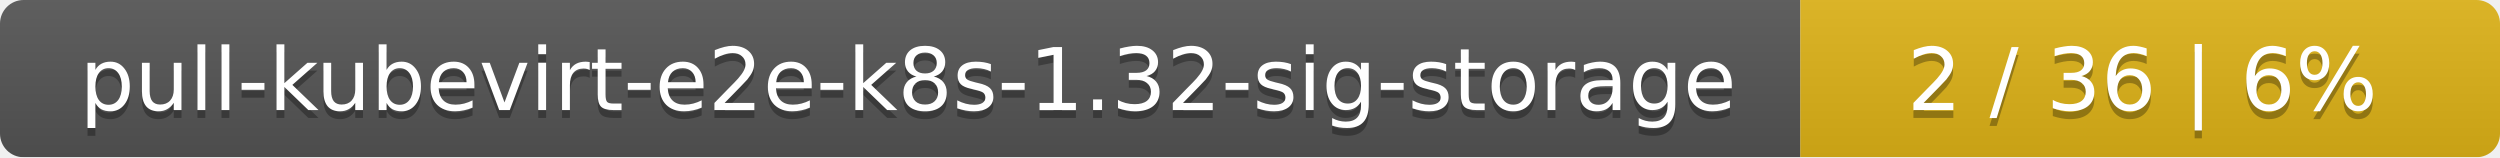
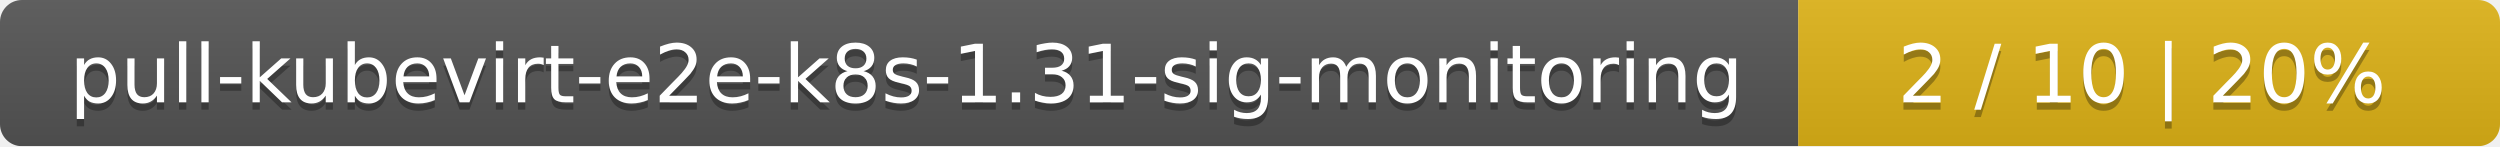
- <svg xmlns="http://www.w3.org/2000/svg" width="318" height="20">
+ <svg xmlns="http://www.w3.org/2000/svg" width="342" height="20">
  <linearGradient id="smooth" x2="0" y2="100%">
    <stop offset="0" stop-color="#bbb" stop-opacity=".1" />
    <stop offset="1" stop-opacity=".1" />
  </linearGradient>
  <mask id="round">
-     <rect width="318" height="20" rx="3" fill="#fff" />
+     <rect width="342" height="20" rx="3" fill="#fff" />
  </mask>
  <g mask="url(#round)">
-     <rect width="229" height="20" fill="#555" />
-     <rect x="229" width="89" height="20" fill="#dfb317" />
-     <rect width="318" height="20" fill="url(#smooth)" />
+     <rect width="246" height="20" fill="#555" />
+     <rect x="246" width="96" height="20" fill="#dfb317" />
+     <rect width="342" height="20" fill="url(#smooth)" />
  </g>
  <g fill="#fff" text-anchor="middle" font-family="DejaVu Sans,Verdana,Geneva,sans-serif" font-size="11">
-     <text x="115.5" y="15" fill="#010101" fill-opacity=".3">pull-kubevirt-e2e-k8s-1.32-sig-storage</text>
-     <text x="115.5" y="14">pull-kubevirt-e2e-k8s-1.32-sig-storage</text>
-     <text x="272.5" y="15" fill="#010101" fill-opacity=".3">2 / 36    |    6%</text>
-     <text x="272.5" y="14">2 / 36    |    6%</text>
+     <text x="124" y="15" fill="#010101" fill-opacity=".3">pull-kubevirt-e2e-k8s-1.31-sig-monitoring</text>
+     <text x="124" y="14">pull-kubevirt-e2e-k8s-1.31-sig-monitoring</text>
+     <text x="293" y="15" fill="#010101" fill-opacity=".3">2 / 10    |    20%</text>
+     <text x="293" y="14">2 / 10    |    20%</text>
  </g>
</svg>
